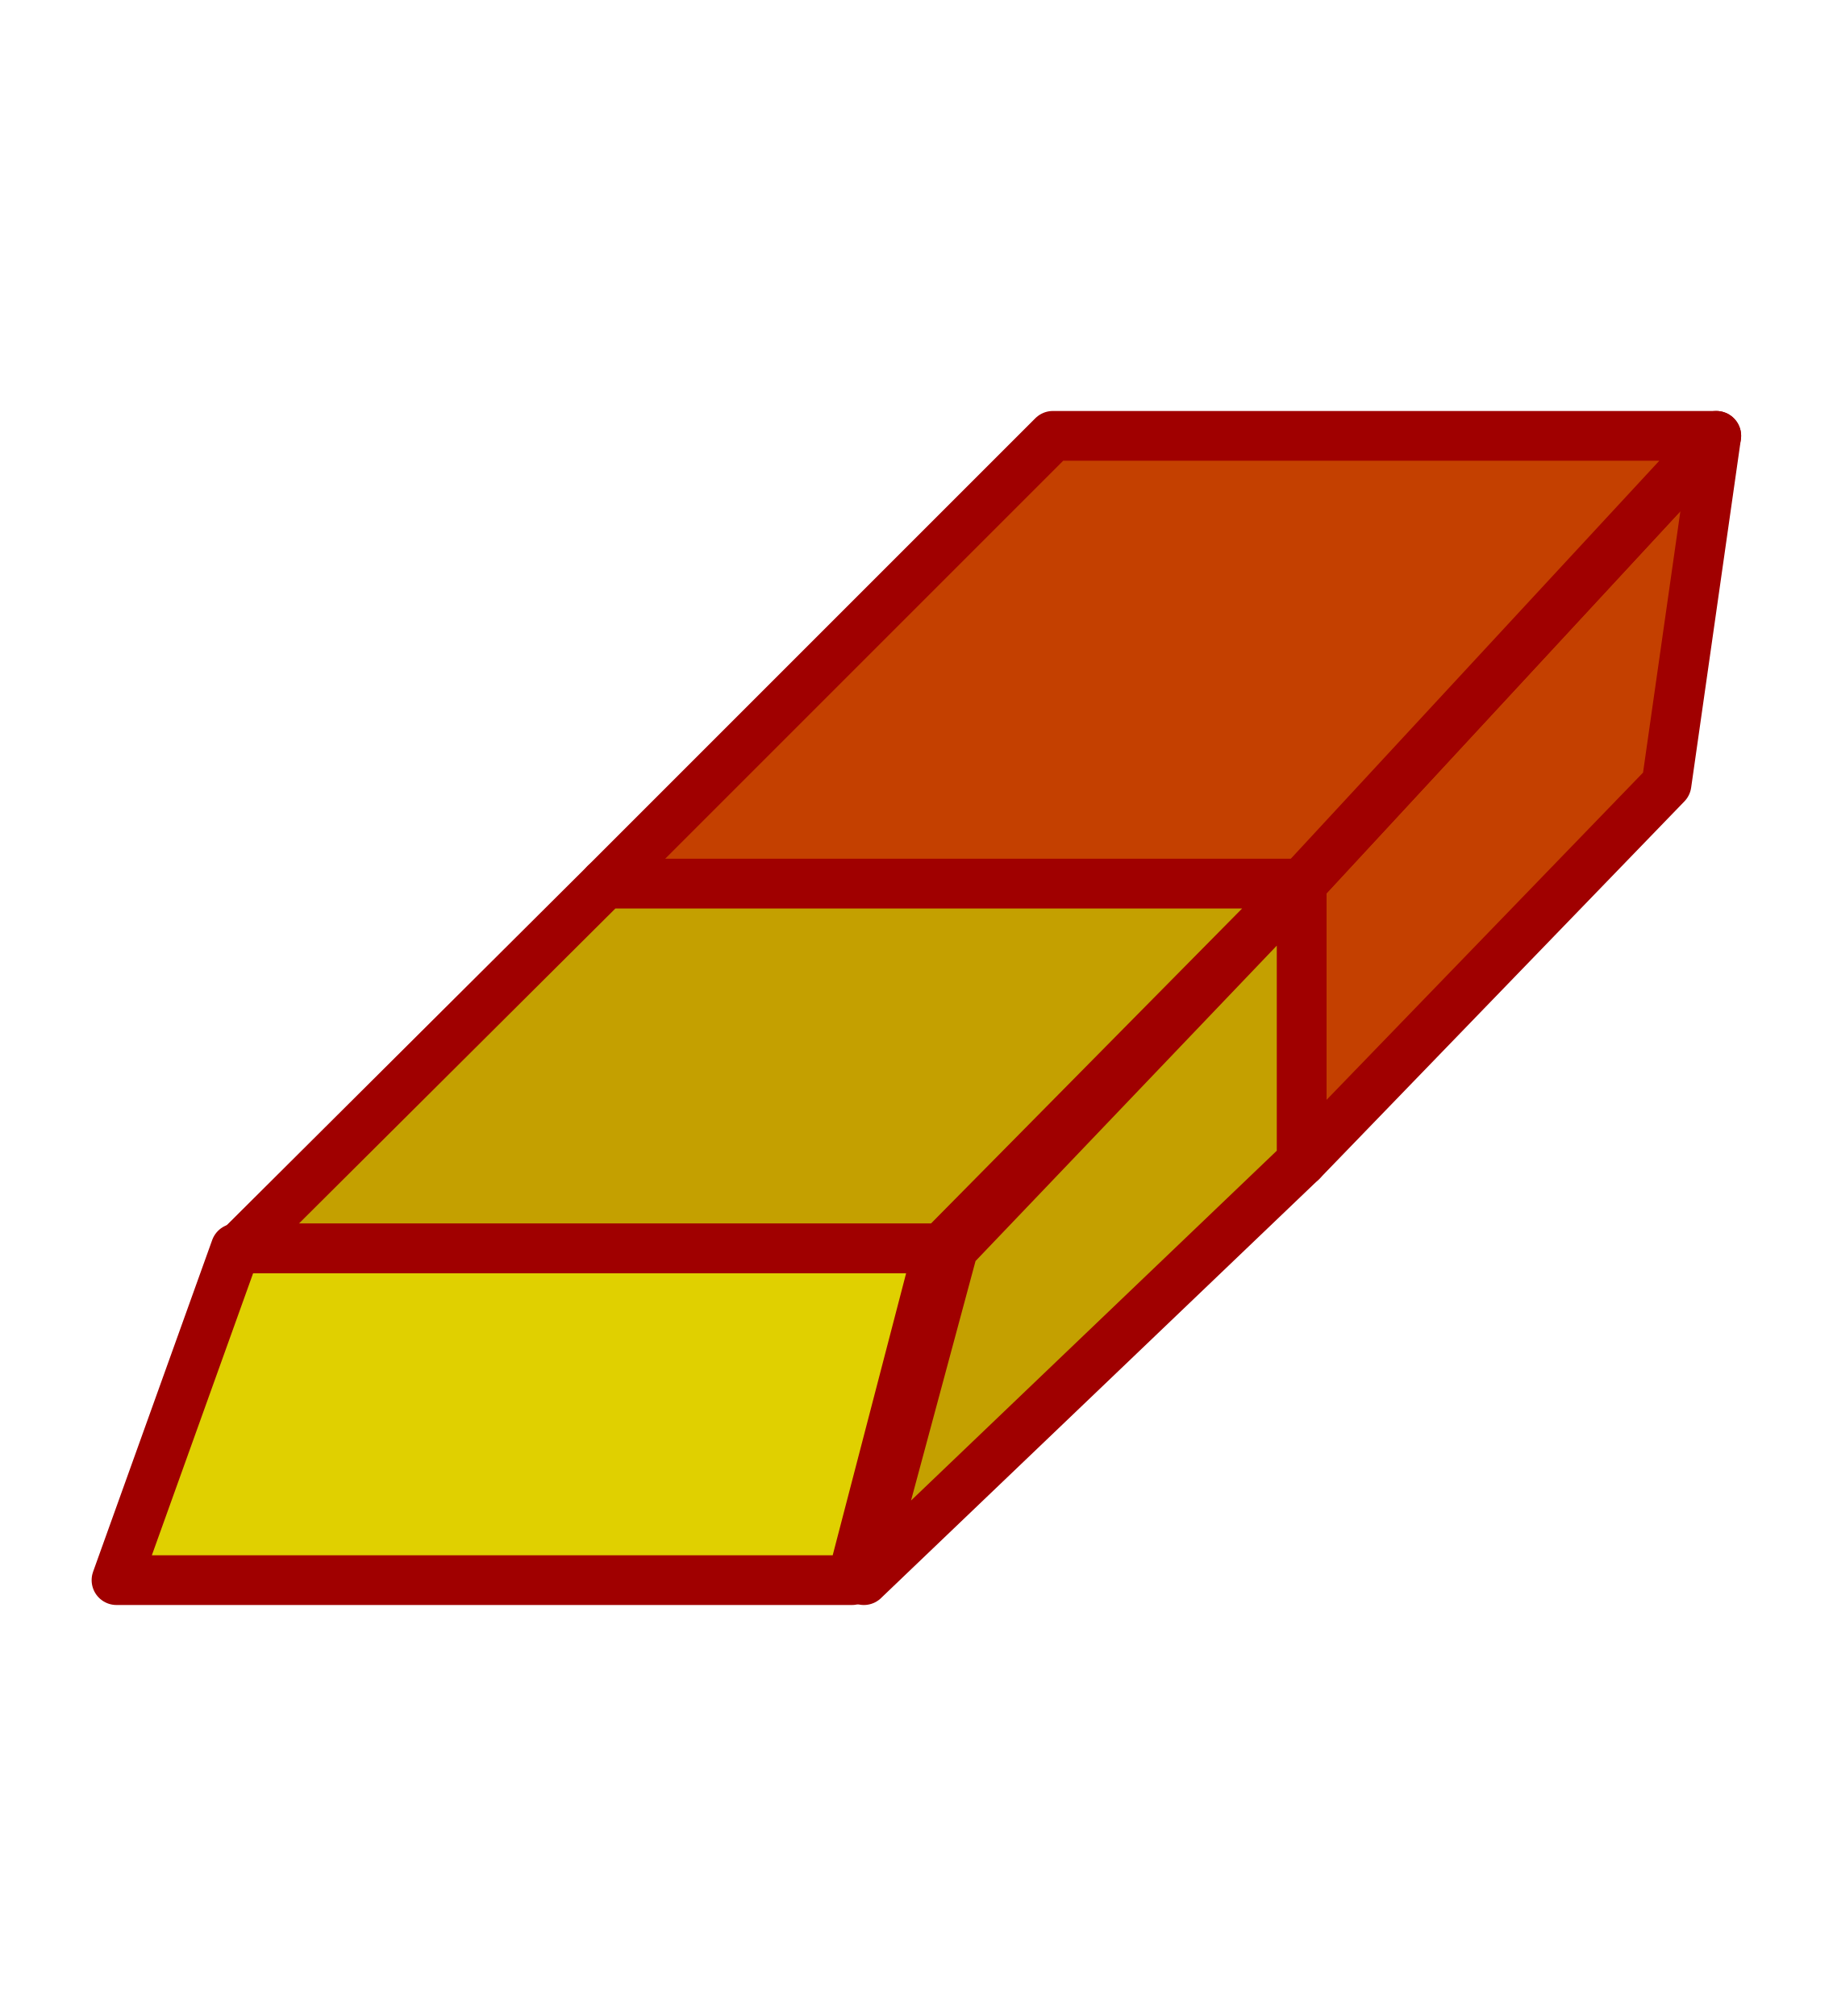
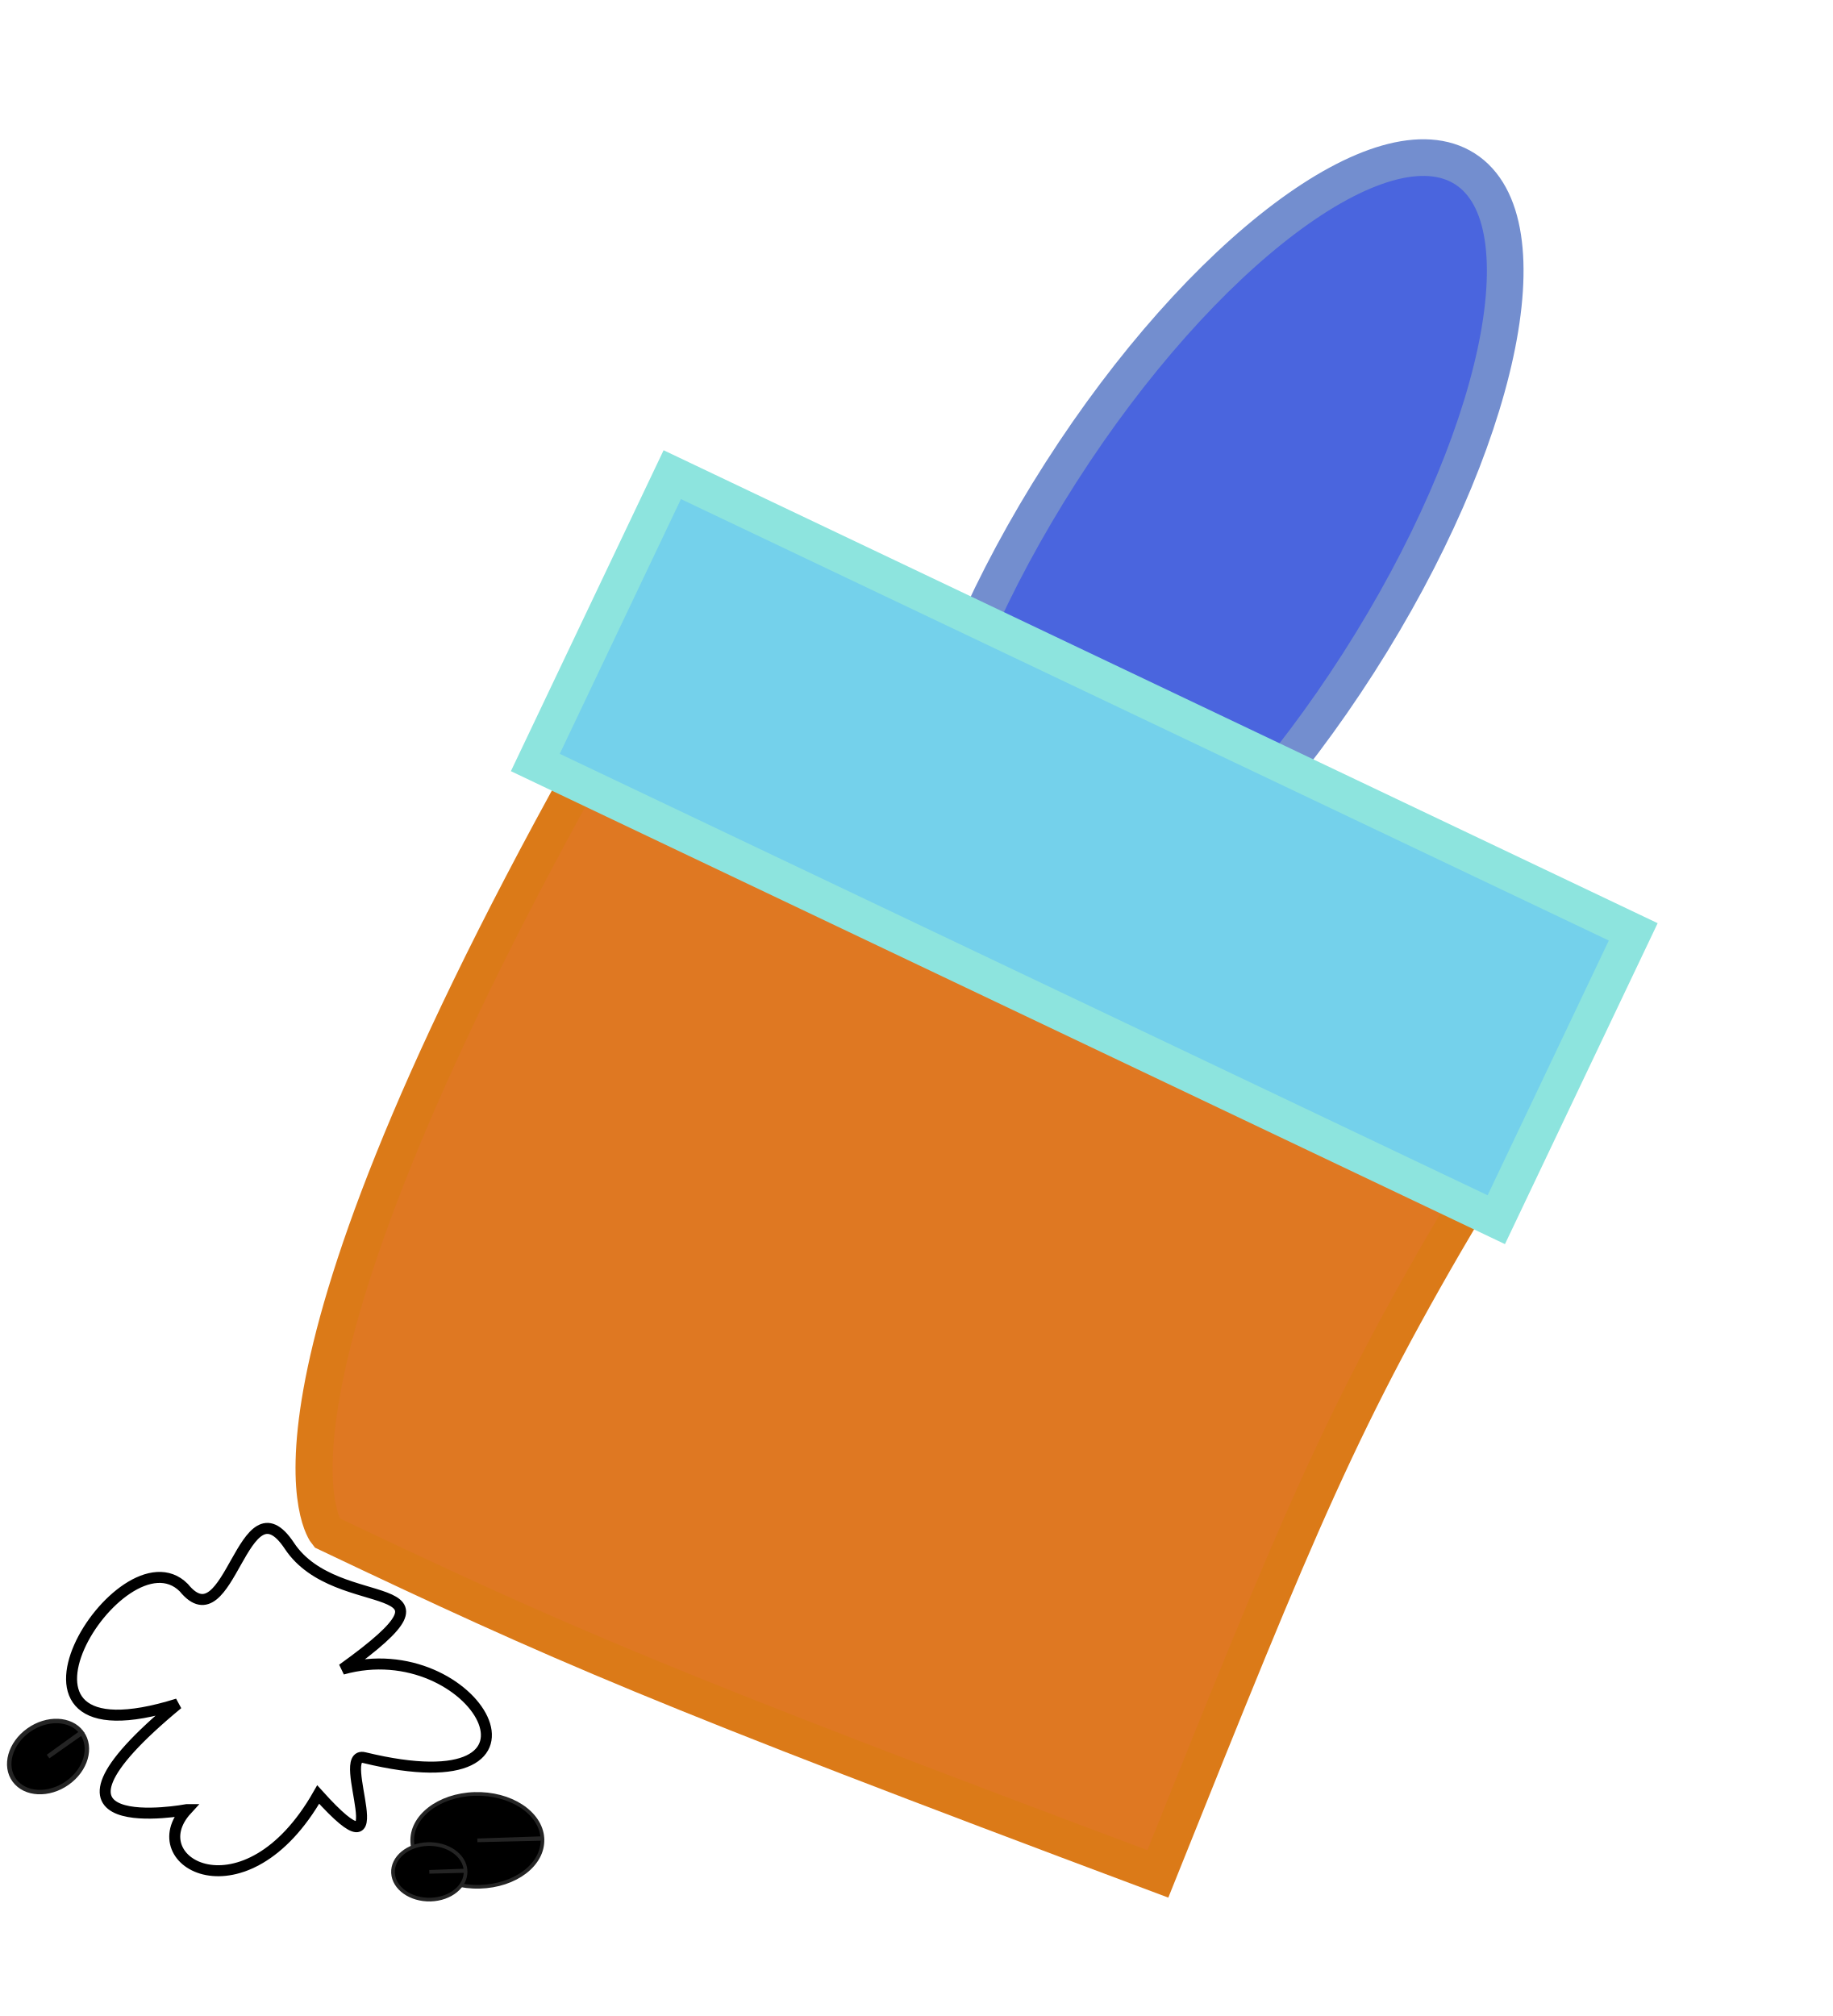
<svg xmlns="http://www.w3.org/2000/svg" version="1.0" width="50" height="55" id="svg2">
  <defs id="defs5" />


- `  <g transform="translate(2.36535,4.287725)" id="g3044">
-     <path d="m 33.145,27.397 0,-7.578 11.311,-12.216 -1.357,9.501 -9.954,10.293 z" id="path2394" style="fill:#c44000;fill-opacity:1;stroke:#a00000;stroke-width:1.357;stroke-linecap:butt;stroke-linejoin:round;stroke-opacity:1;stroke-dasharray:none" />
-     <path d="m 14.143,19.819 12.216,-12.216 18.097,0 -11.311,12.216 -19.002,0 z" id="path2390" style="fill:#c44000;fill-opacity:1;stroke:#a00000;stroke-width:1.357;stroke-linejoin:round;stroke-miterlimit:4;stroke-opacity:1;stroke-dasharray:none" />
-     <path d="m 21.201,38.821 2.437,-9.049 9.507,-9.954 0,7.578 -11.944,11.424 z" id="path2392" style="fill:#c4a000;fill-opacity:1;stroke:#a00000;stroke-width:1.357;stroke-linejoin:round;stroke-opacity:1;stroke-dasharray:none" />
-     <path d="m 4.144,29.773 9.999,-9.954 19.002,0 -9.832,9.954 -19.17,0 z" id="path2388" style="fill:#c4a000;fill-opacity:1;stroke:#a00000;stroke-width:1.357;stroke-linejoin:round;stroke-opacity:1;stroke-dasharray:none" />
-     <path d="m 0.813,38.821 3.249,-9.049 19.17,0 -2.356,9.049 -20.063,0 z" id="path2384" style="fill:#e0d000;fill-opacity:1;stroke:#a00000;stroke-width:1.357;stroke-linejoin:round;stroke-opacity:1;stroke-dasharray:none" />
-   </g>
+ 
+ `  <ellipse style="fill:#4a65de;fill-opacity:1;stroke:#738ecf;stroke-width:1;stroke-miterlimit:4;stroke-dasharray:none;stroke-opacity:1" id="path4139" cx="36.145" cy="-4.743" rx="4.82" ry="12.922" transform="matrix(0.8422375,0.5391067,-0.5391067,0.8422375,0,0)" />
+   <path style="fill:#df7822;fill-opacity:1;fill-rule:evenodd;stroke:#db7a18;stroke-width:1.012px;stroke-linecap:butt;stroke-linejoin:miter;stroke-opacity:1" d="M 15.915,21.058 C 6.214,38.52 8.913,41.815 8.913,41.815 c 6.405,3.044 8.988,4.18 22.674,9.308 3.864,-9.636 5.003,-12.468 8.453,-18.286" id="path4149" />
+   <rect style="fill:#74d1eb;fill-opacity:1;stroke:#8de4de;stroke-width:1;stroke-miterlimit:4;stroke-dasharray:none;stroke-opacity:1" id="rect4141" width="29.032" height="8.696" x="22.125" y="3.814" transform="matrix(0.9030018,0.4296367,-0.4296367,0.9030018,0,0)" />
+   <path style="fill:none;fill-rule:evenodd;stroke:#000000;stroke-width:0.3;stroke-linecap:butt;stroke-linejoin:miter;stroke-miterlimit:4;stroke-dasharray:none;stroke-opacity:1" d="m 5.096,49.37 c 0,0 -4.841,0.912 -0.247,-2.884 -5.695,1.785 -1.527,-4.869 0.165,-3.172 1.257,1.545 1.61,-3.058 2.881,-1.141 1.313,1.981 5.191,0.674 1.445,3.365 3.609,-1.016 6.382,3.823 0.597,2.413 -0.845,-0.206 1.017,3.53 -1.256,1.007 -1.989,3.488 -4.899,1.844 -3.584,0.412 z" id="path4170" />
+   <path style="fill:#000000;fill-opacity:1;stroke:#242424;stroke-width:0.1;stroke-miterlimit:4;stroke-dasharray:none;stroke-opacity:1" id="path4184" d="m 14.798,50.167 a 1.777,1.267 0 0 1 -1.712,1.307 1.777,1.267 0 0 1 -1.839,-1.216 1.777,1.267 0 0 1 1.699,-1.316 1.777,1.267 0 0 1 1.852,1.206 l -1.775,0.06 z" />
+   <path style="fill:#000000;fill-opacity:1;stroke:#242424;stroke-width:0.1;stroke-miterlimit:4;stroke-dasharray:none;stroke-opacity:1" id="path4186" d="m 12.701,51.043 a 0.99,0.757 0 0 1 -0.954,0.781 0.99,0.757 0 0 1 -1.025,-0.727 0.99,0.757 0 0 1 0.947,-0.787 0.99,0.757 0 0 1 1.032,0.721 l -0.989,0.036 z" />
+   <path style="fill:#000000;fill-opacity:1;stroke:#242424;stroke-width:0.121;stroke-miterlimit:4;stroke-dasharray:none;stroke-opacity:1" id="path4188" d="m -24.305,40.61 a 1.125,0.893 0 0 1 -1.084,0.921 1.125,0.893 0 0 1 -1.165,-0.857 1.125,0.893 0 0 1 1.076,-0.927 1.125,0.893 0 0 1 1.173,0.85 l -1.124,0.042 z" transform="matrix(0.8328884,-0.553441,0.553441,0.8328884,0,0)" />
</svg>
